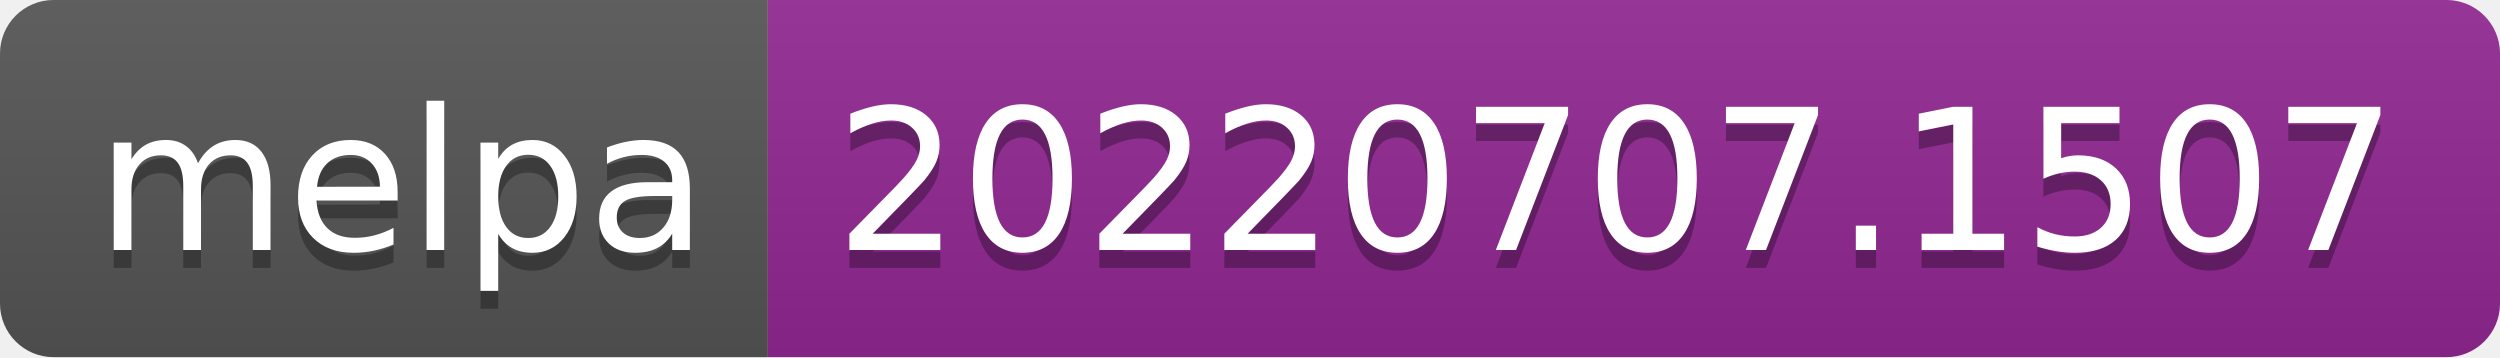
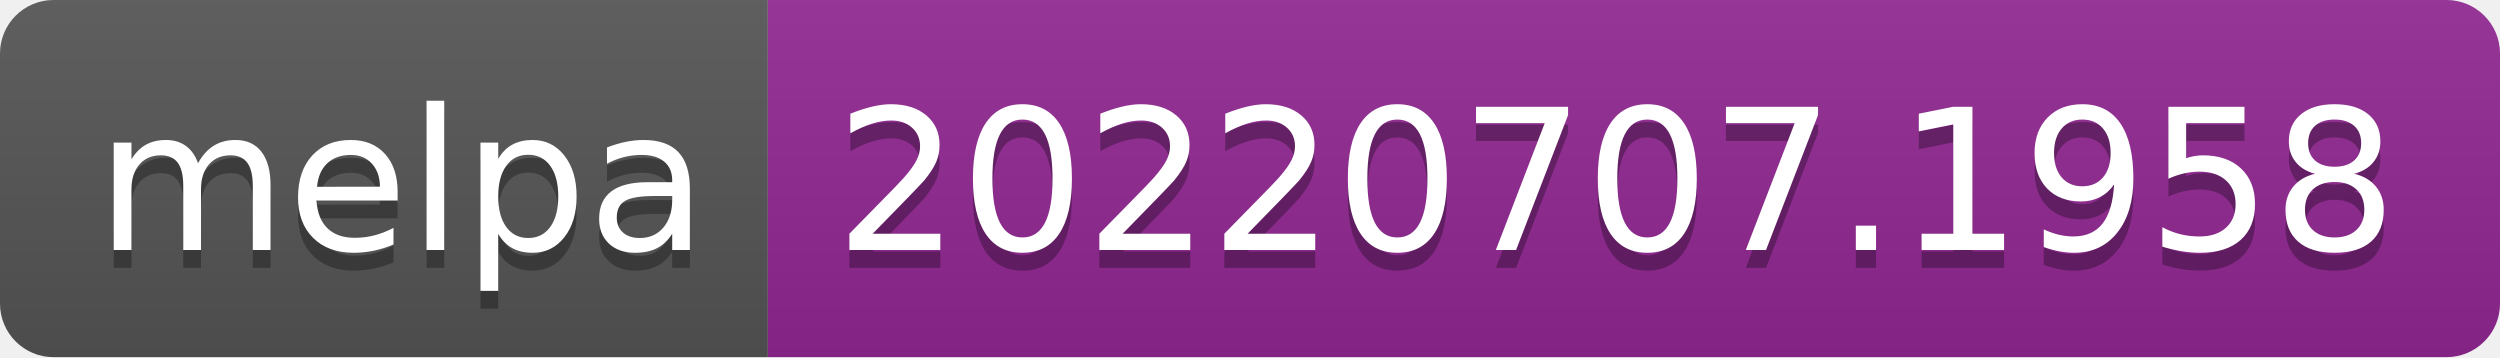
- <svg xmlns="http://www.w3.org/2000/svg" width="140" height="20" role="img" aria-label="melpa: 20220707.1507">
+ <svg xmlns="http://www.w3.org/2000/svg" width="140" height="20" role="img" aria-label="melpa: 20220707.1958">
  <linearGradient id="s" x2="0" y2="100%">
    <stop offset="0" stop-color="#bbb" stop-opacity=".1" />
    <stop offset="1" stop-opacity=".1" />
  </linearGradient>
  <clipPath id="r">
    <rect width="140" height="20" rx="3" fill="#fff" />
  </clipPath>
  <g clip-path="url(#r)">
    <rect width="43" height="20" fill="#555" />
    <rect x="43" width="97" height="20" fill="#922793" />
    <rect width="140" height="20" fill="url(#s)" />
  </g>
  <g fill="#fff" text-anchor="middle" font-family="Verdana,Geneva,DejaVu Sans,sans-serif" text-rendering="geometricPrecision" font-size="110">
    <text aria-hidden="true" x="225" y="150" fill="#010101" fill-opacity=".3" transform="scale(.1)" textLength="330">melpa</text>
    <text x="225" y="140" transform="scale(.1)" fill="#fff" textLength="330">melpa</text>
-     <text aria-hidden="true" x="905" y="150" fill="#010101" fill-opacity=".3" transform="scale(.1)" textLength="870">20220707.1507</text>
-     <text x="905" y="140" transform="scale(.1)" fill="#fff" textLength="870">20220707.1507</text>
+     <text aria-hidden="true" x="905" y="150" fill="#010101" fill-opacity=".3" transform="scale(.1)" textLength="870">20220707.1958</text>
+     <text x="905" y="140" transform="scale(.1)" fill="#fff" textLength="870">20220707.1958</text>
  </g>
</svg>
